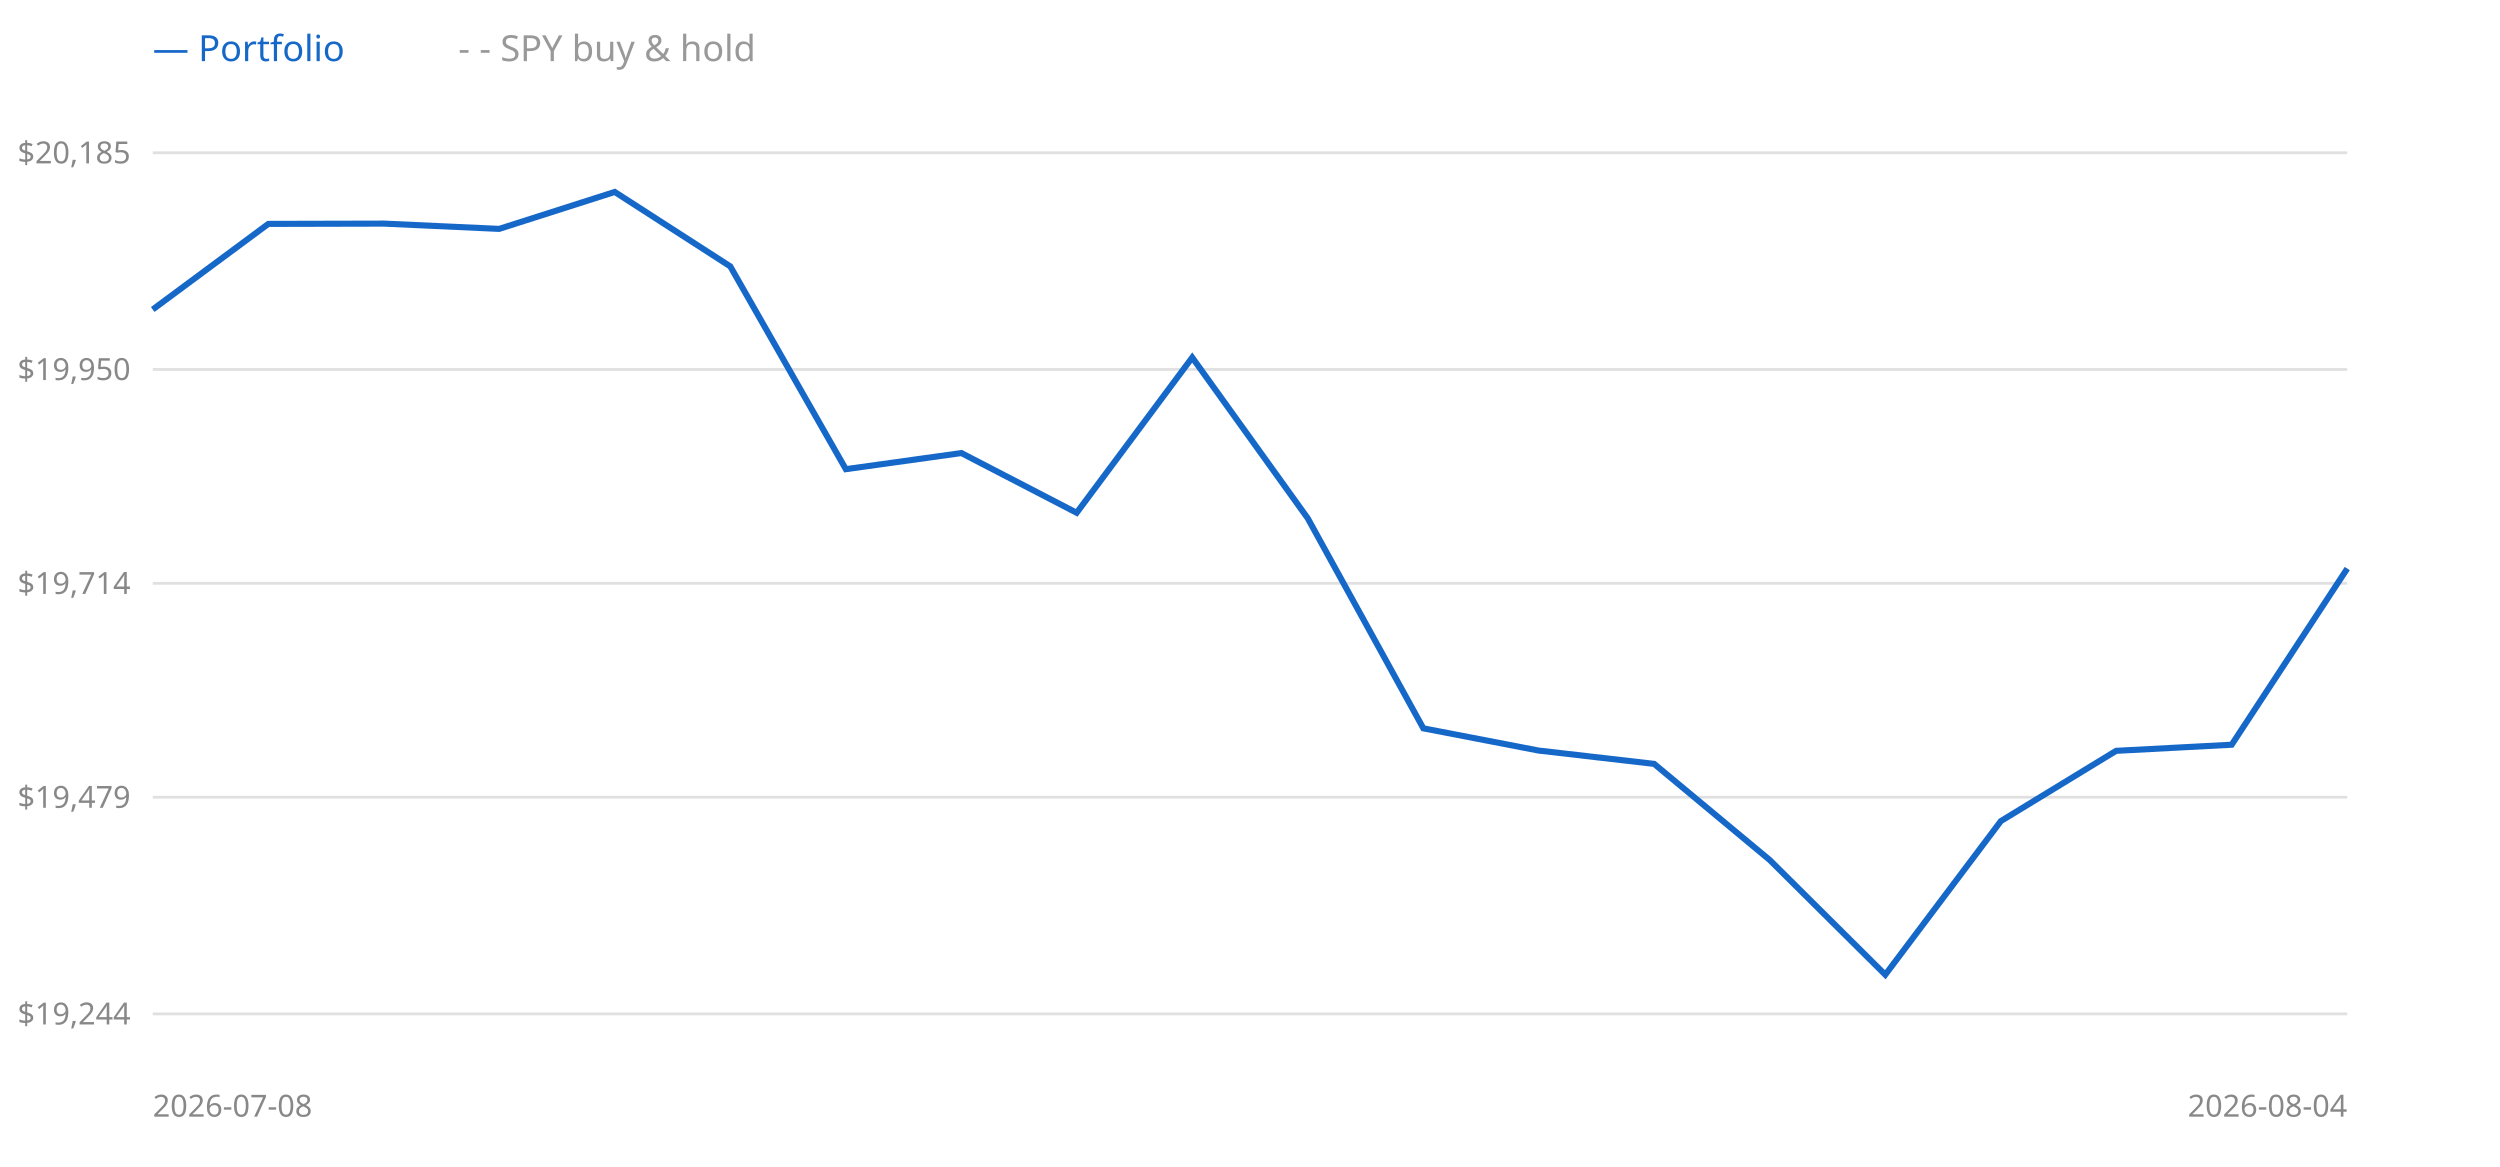
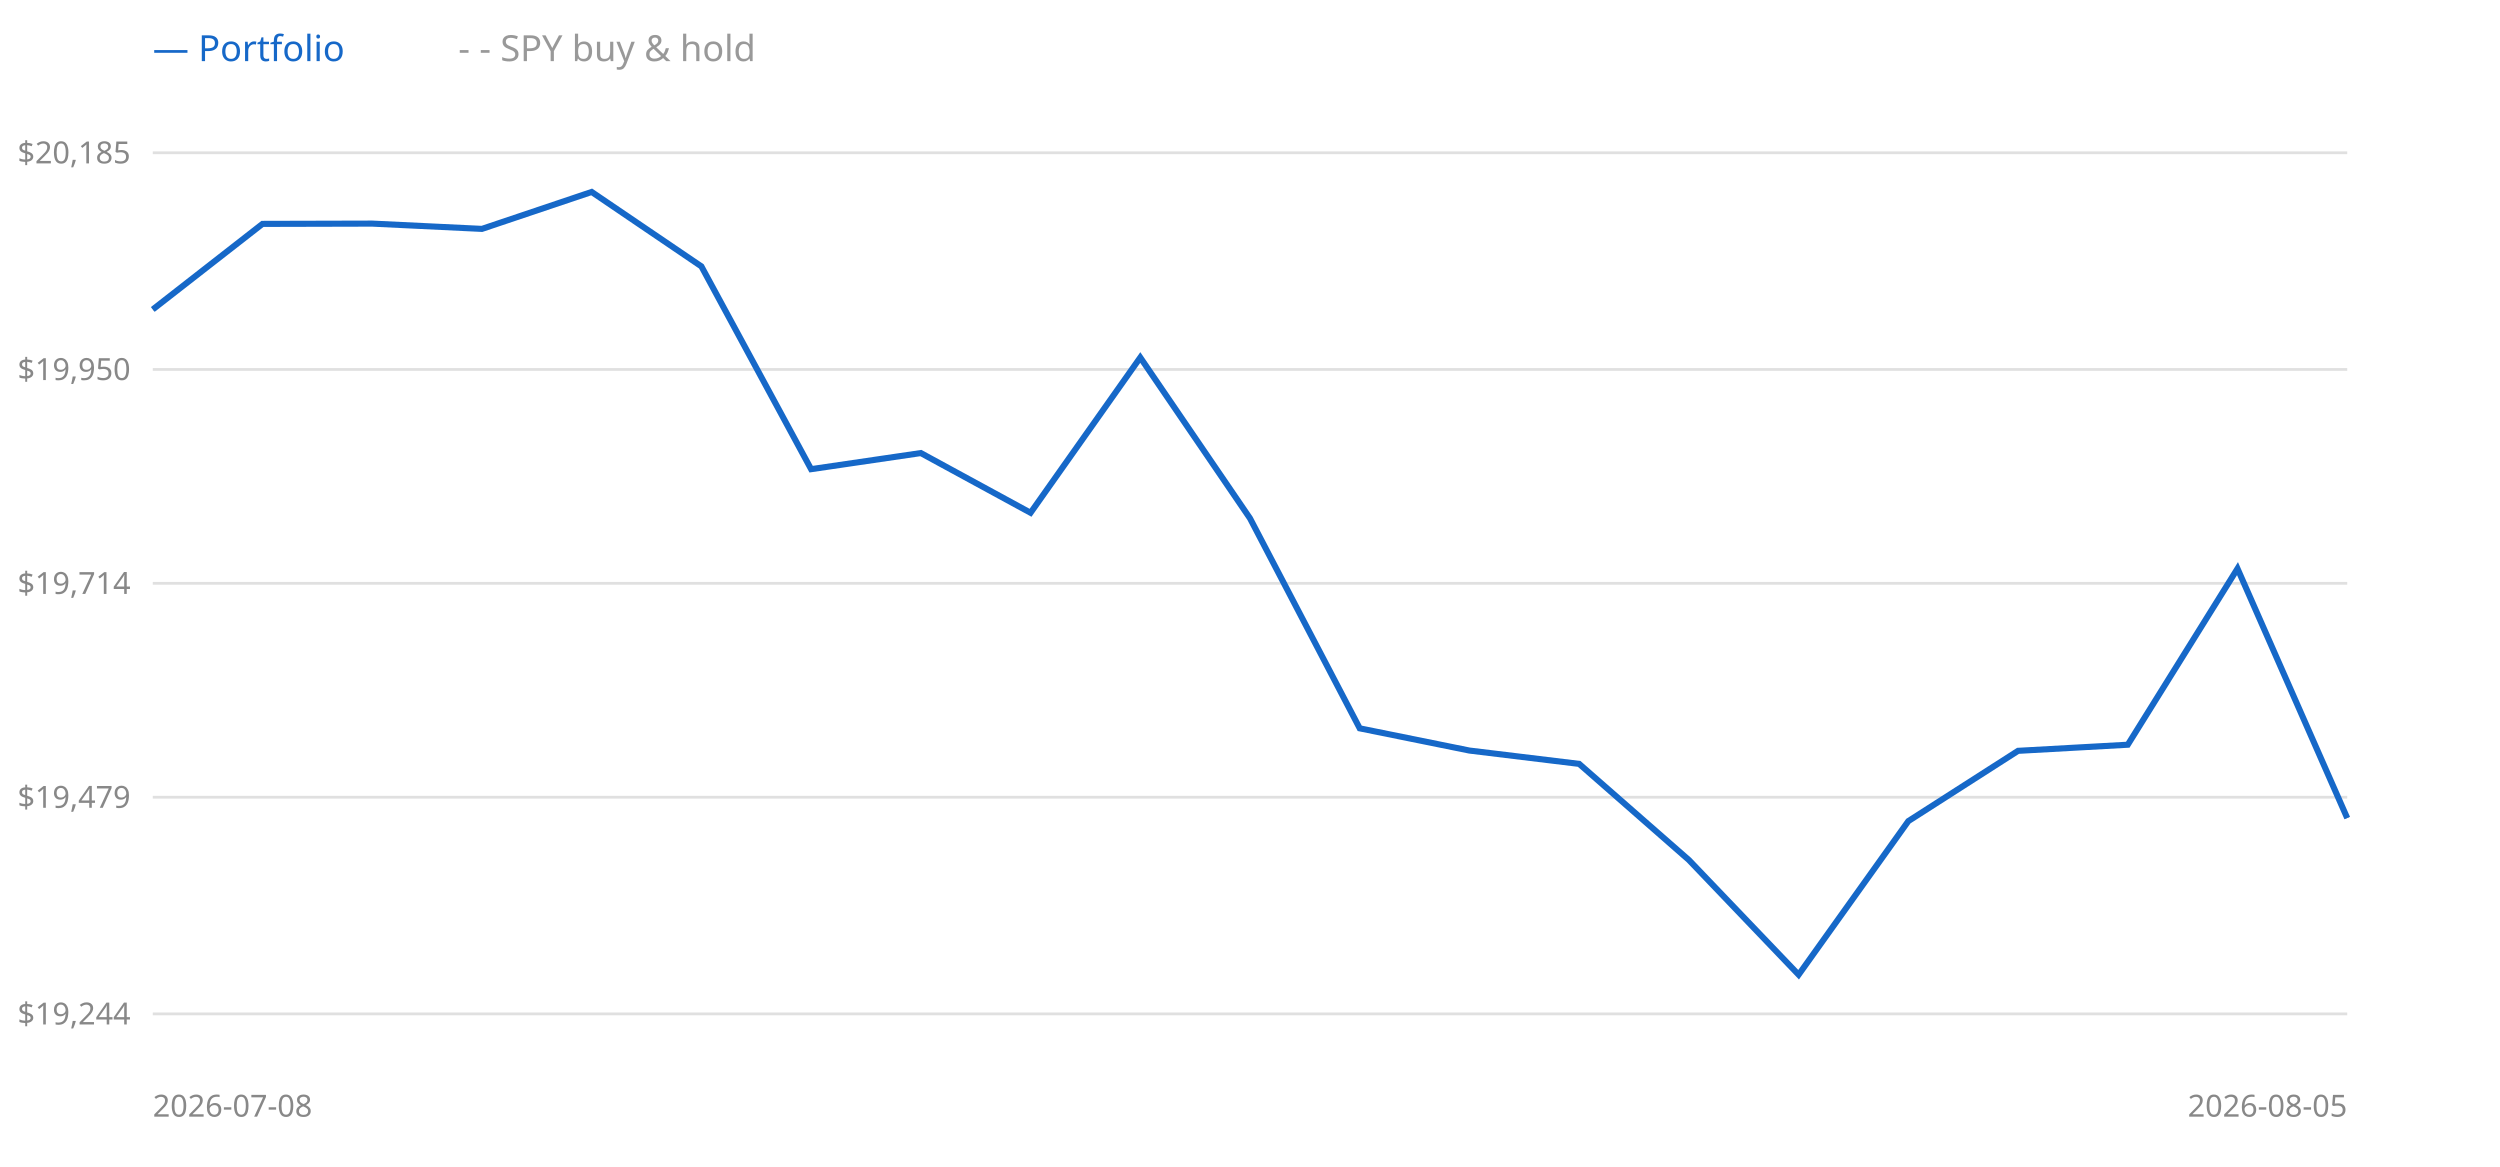
<svg xmlns="http://www.w3.org/2000/svg" width="900" height="420" style="background:#fff">
  <line x1="55" y1="365" x2="845" y2="365" stroke="#e0e0e0" />
  <text x="47" y="365" text-anchor="end" dominant-baseline="middle" font-size="11" fill="#888" font-family="sans-serif">$19,244</text>
  <line x1="55" y1="287" x2="845" y2="287" stroke="#e0e0e0" />
  <text x="47" y="287" text-anchor="end" dominant-baseline="middle" font-size="11" fill="#888" font-family="sans-serif">$19,479</text>
  <line x1="55" y1="210" x2="845" y2="210" stroke="#e0e0e0" />
  <text x="47" y="210" text-anchor="end" dominant-baseline="middle" font-size="11" fill="#888" font-family="sans-serif">$19,714</text>
  <line x1="55" y1="133" x2="845" y2="133" stroke="#e0e0e0" />
  <text x="47" y="133" text-anchor="end" dominant-baseline="middle" font-size="11" fill="#888" font-family="sans-serif">$19,950</text>
  <line x1="55" y1="55" x2="845" y2="55" stroke="#e0e0e0" />
  <text x="47" y="55" text-anchor="end" dominant-baseline="middle" font-size="11" fill="#888" font-family="sans-serif">$20,185</text>
-   <polyline points="55.0,111.4 96.6,80.6 138.2,80.5 179.7,82.4 221.3,69.1 262.9,95.9 304.5,168.9 346.1,163.1 387.6,184.6 429.2,128.7 470.8,186.6 512.4,262.2 553.9,270.2 595.5,275.0 637.1,309.6 678.7,350.9 720.3,295.6 761.8,270.3 803.4,268.1 845.0,204.7" fill="none" stroke="#999" stroke-width="1.5" stroke-dasharray="4 3" />
-   <polyline points="55.0,111.4 96.6,80.6 138.2,80.5 179.7,82.4 221.3,69.1 262.9,95.9 304.5,168.9 346.1,163.1 387.6,184.6 429.2,128.7 470.8,186.6 512.4,262.2 553.9,270.2 595.5,275.0 637.1,309.6 678.7,350.9 720.3,295.6 761.8,270.3 803.4,268.1 845.0,204.7" fill="none" stroke="#1668c8" stroke-width="2.2" />
+   <polyline points="55.0,111.4 94.5,80.6 134.0,80.5 173.5,82.4 213.0,69.1 252.5,95.9 292.0,168.9 331.5,163.1 371.0,184.6 410.5,128.7 450.0,186.6 489.5,262.2 529.0,270.2 568.5,275.0 608.0,309.6 647.5,350.9 687.0,295.6 726.5,270.3 766.0,268.1 805.5,204.7 845.0,294.5" fill="none" stroke="#999" stroke-width="1.5" stroke-dasharray="4 3" />
+   <polyline points="55.0,111.4 94.5,80.6 134.0,80.5 173.5,82.4 213.0,69.1 252.5,95.9 292.0,168.9 331.5,163.1 371.0,184.6 410.5,128.7 450.0,186.6 489.5,262.2 529.0,270.2 568.5,275.0 608.0,309.6 647.5,350.9 687.0,295.6 726.5,270.3 766.0,268.1 805.5,204.7 845.0,294.5" fill="none" stroke="#1668c8" stroke-width="2.2" />
  <text x="55" y="22" font-size="13" font-family="sans-serif" fill="#1668c8">— Portfolio</text>
  <text x="165" y="22" font-size="13" font-family="sans-serif" fill="#999">- - SPY buy &amp; hold</text>
  <text x="55" y="402" font-size="11" font-family="sans-serif" fill="#888">2026-07-08</text>
-   <text x="845" y="402" text-anchor="end" font-size="11" font-family="sans-serif" fill="#888">2026-08-04</text>
+   <text x="845" y="402" text-anchor="end" font-size="11" font-family="sans-serif" fill="#888">2026-08-05</text>
</svg>
